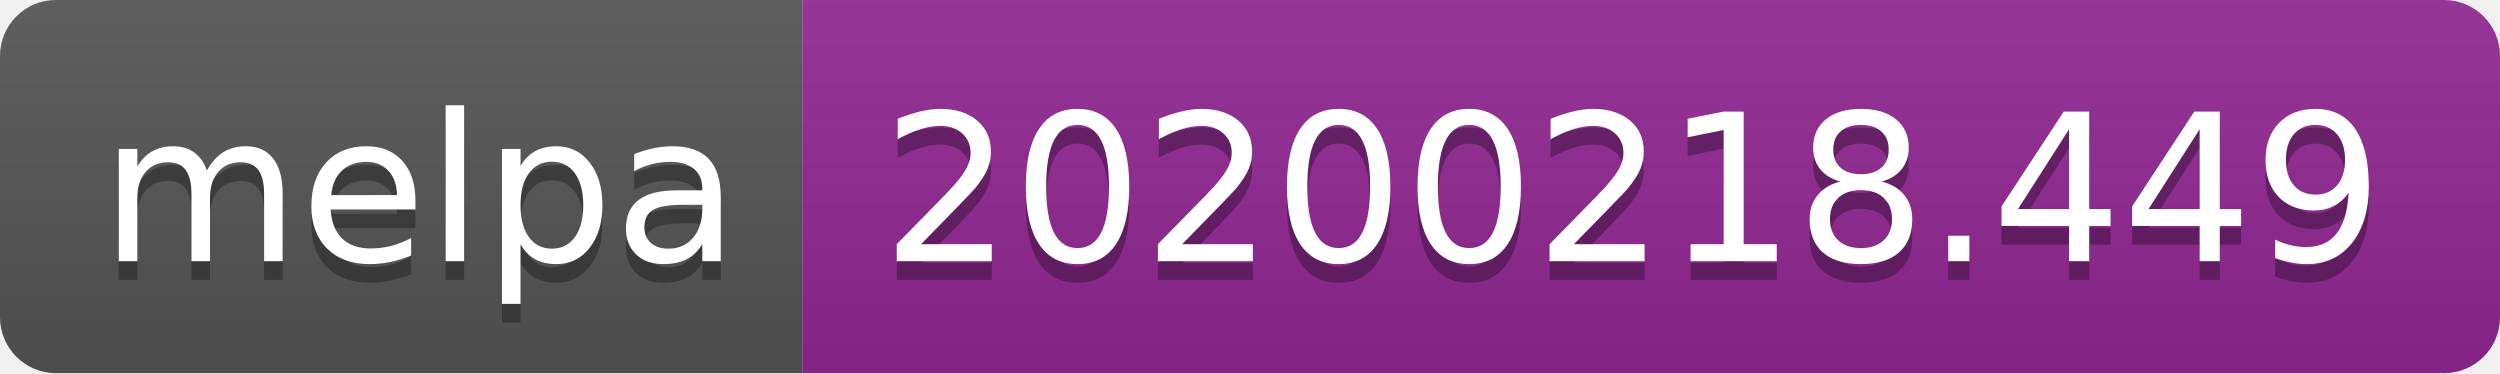
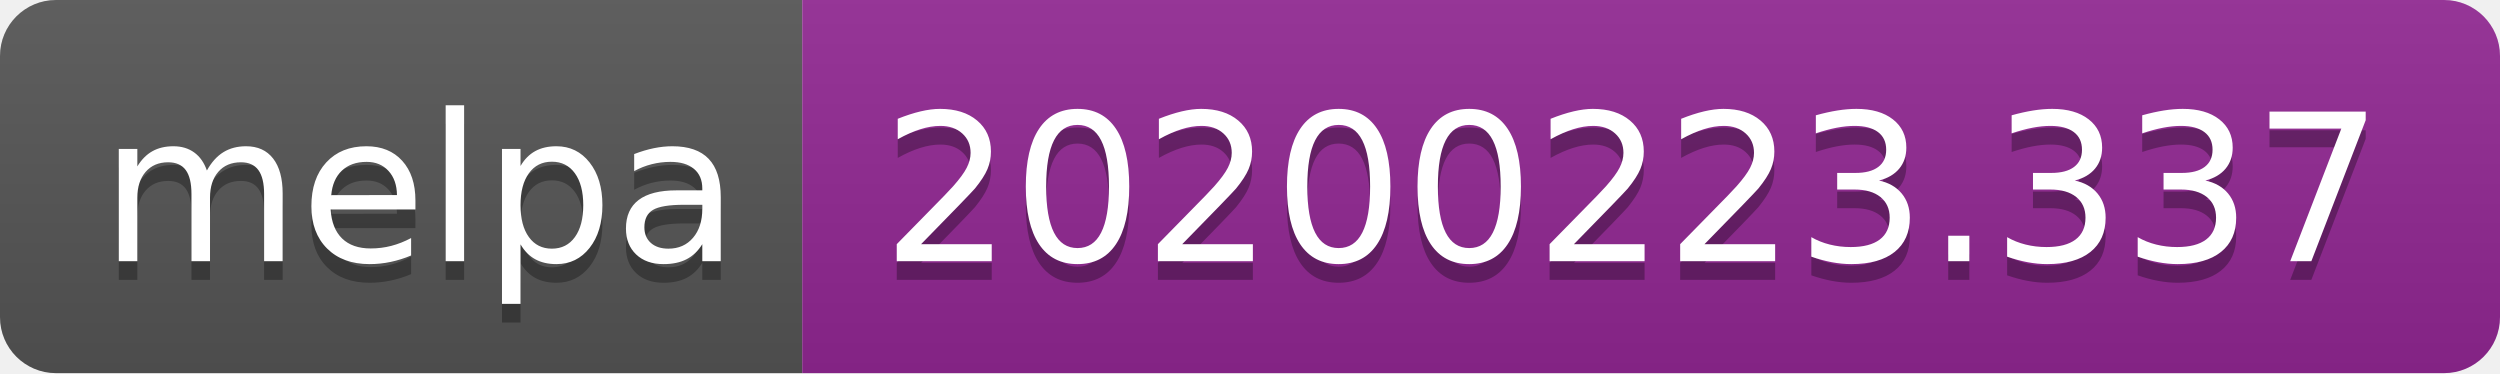
<svg xmlns="http://www.w3.org/2000/svg" width="134" height="20">
  <linearGradient id="b" x2="0" y2="100%">
    <stop offset="0" stop-color="#bbb" stop-opacity=".1" />
    <stop offset="1" stop-opacity=".1" />
  </linearGradient>
  <clipPath id="a">
    <rect width="134" height="20" rx="3" fill="#fff" />
  </clipPath>
  <g clip-path="url(#a)">
    <path fill="#555" d="M0 0h43v20H0z" />
    <path fill="#922793" d="M43 0h91v20H43z" />
    <path fill="url(#b)" d="M0 0h134v20H0z" />
  </g>
  <g fill="#fff" text-anchor="middle" font-family="DejaVu Sans,Verdana,Geneva,sans-serif" font-size="110">
    <text x="225" y="150" fill="#010101" fill-opacity=".3" transform="scale(.1)" textLength="330">melpa</text>
    <text x="225" y="140" transform="scale(.1)" textLength="330">melpa</text>
-     <text x="875" y="150" fill="#010101" fill-opacity=".3" transform="scale(.1)" textLength="810">20200218.449</text>
-     <text x="875" y="140" transform="scale(.1)" textLength="810">20200218.449</text>
+     <text x="875" y="150" fill="#010101" fill-opacity=".3" transform="scale(.1)" textLength="810">20200223.337</text>
+     <text x="875" y="140" transform="scale(.1)" textLength="810">20200223.337</text>
  </g>
</svg>
